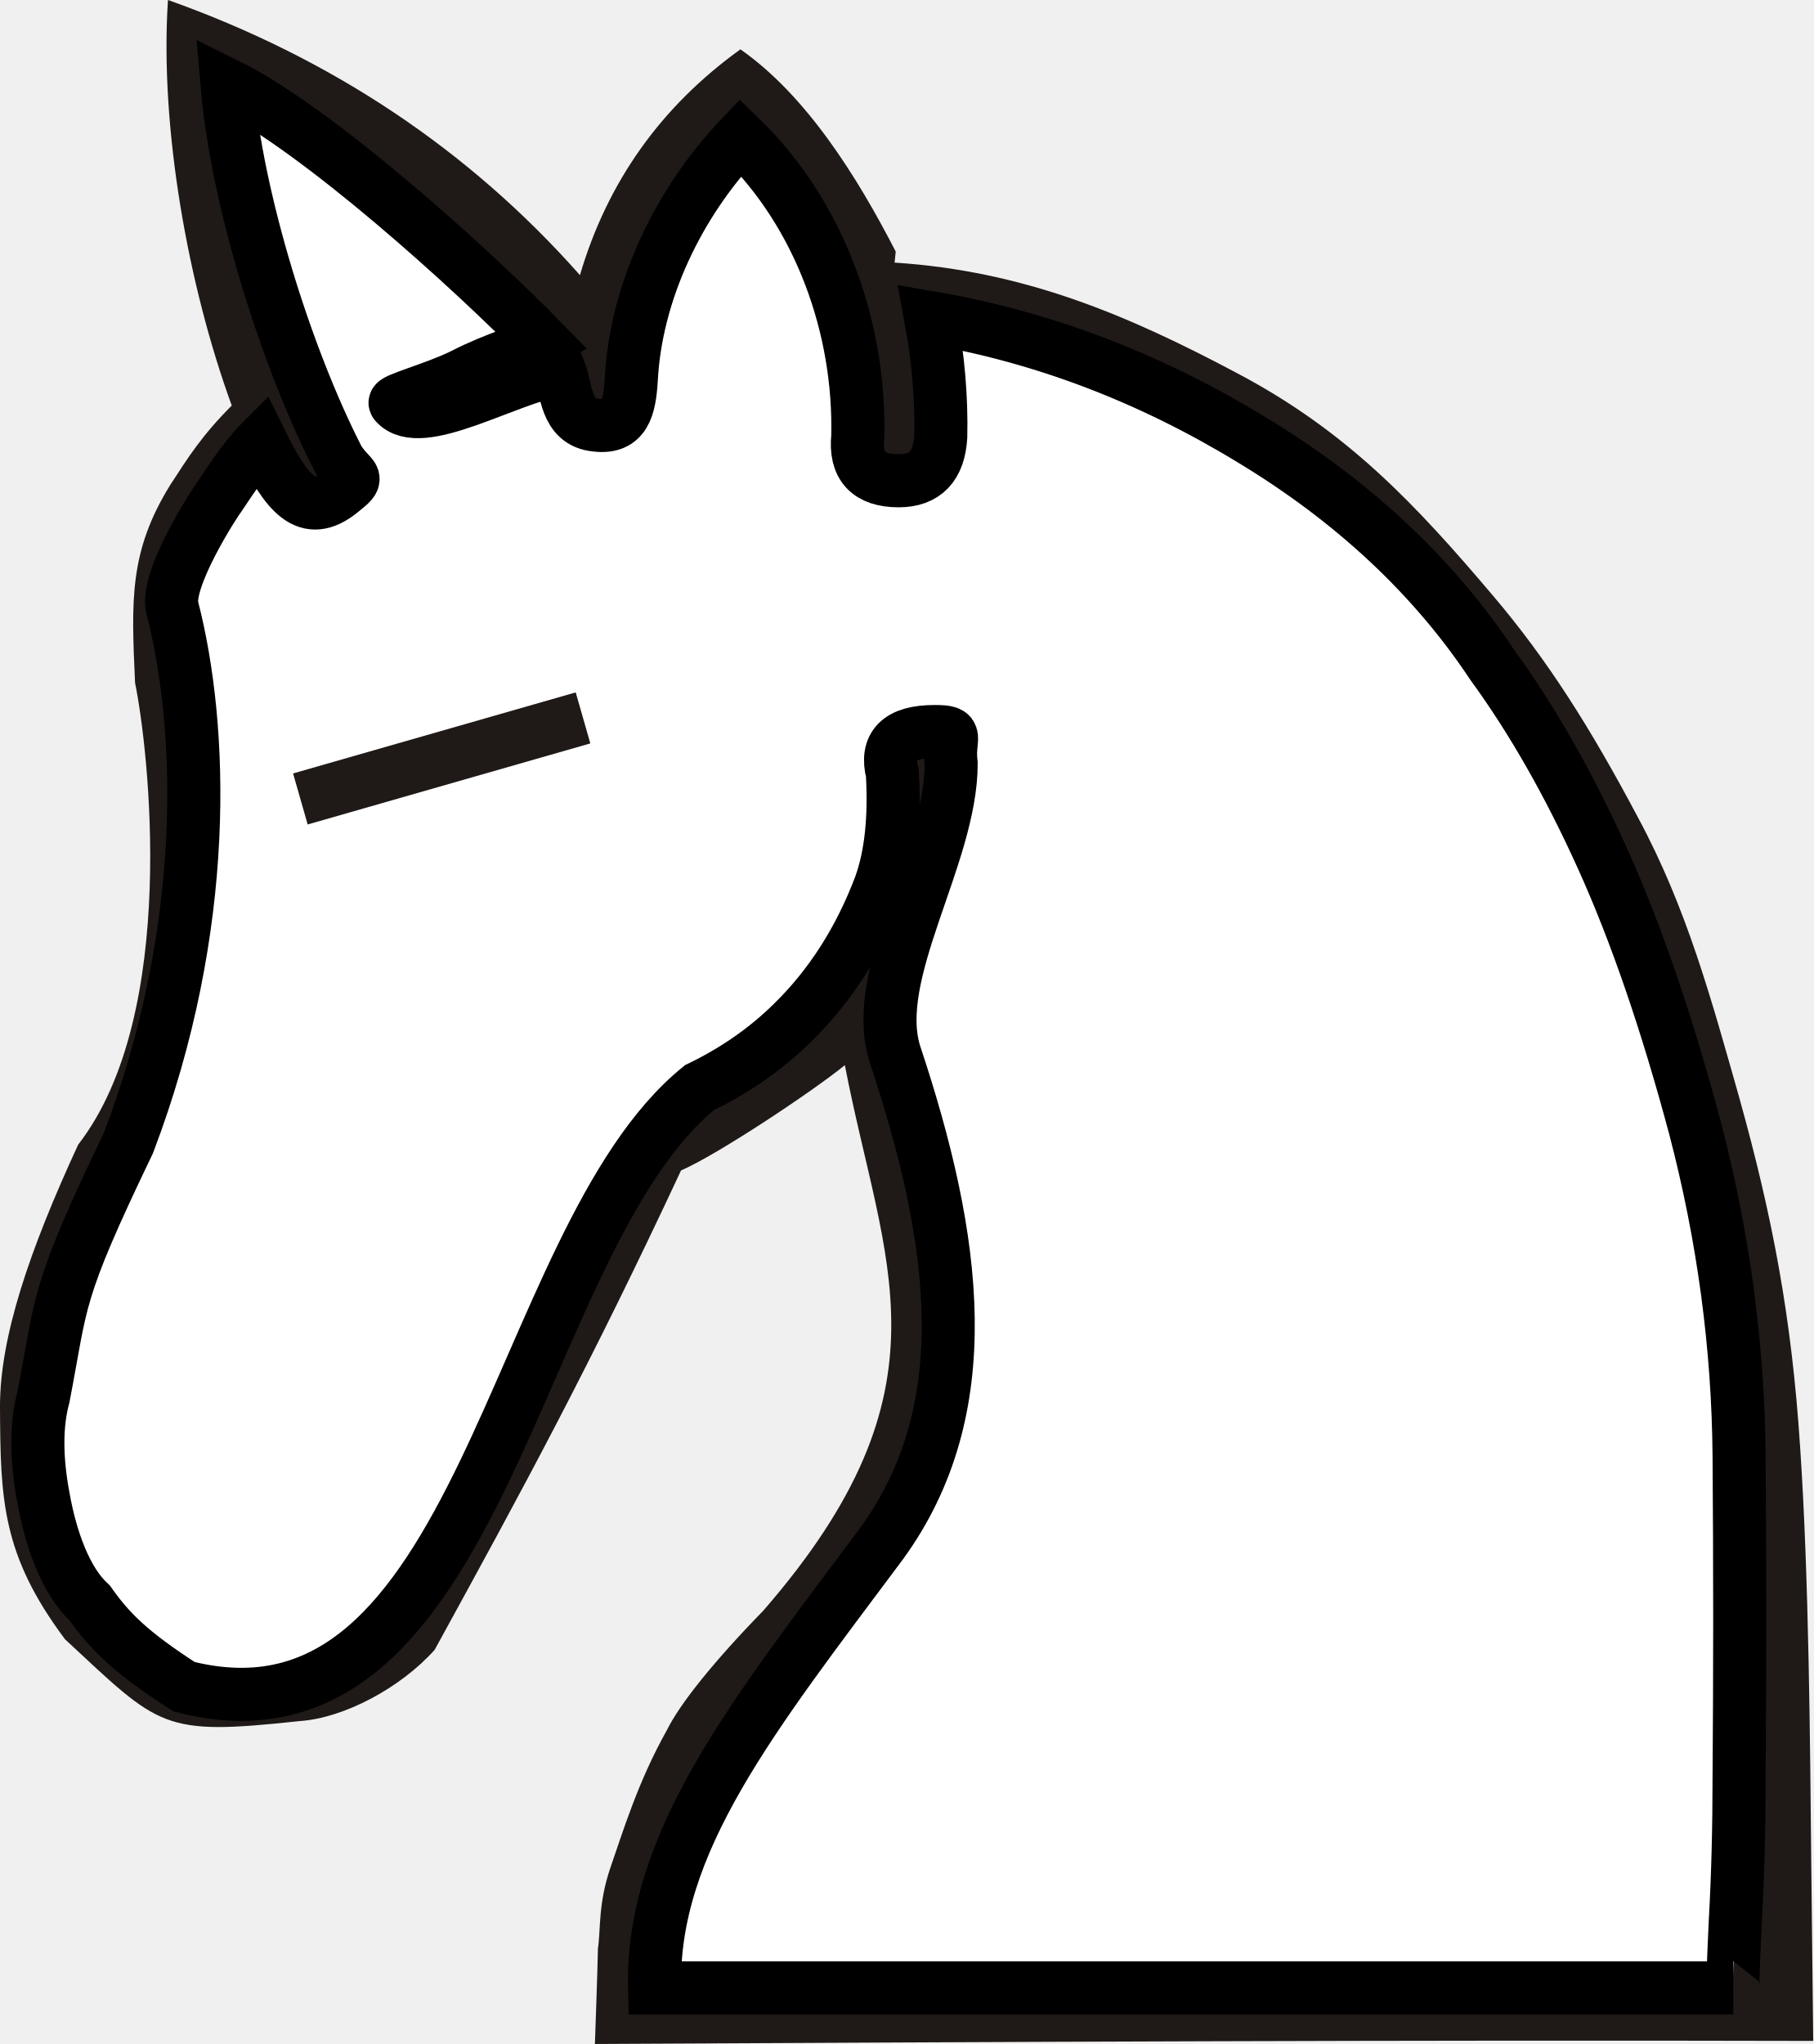
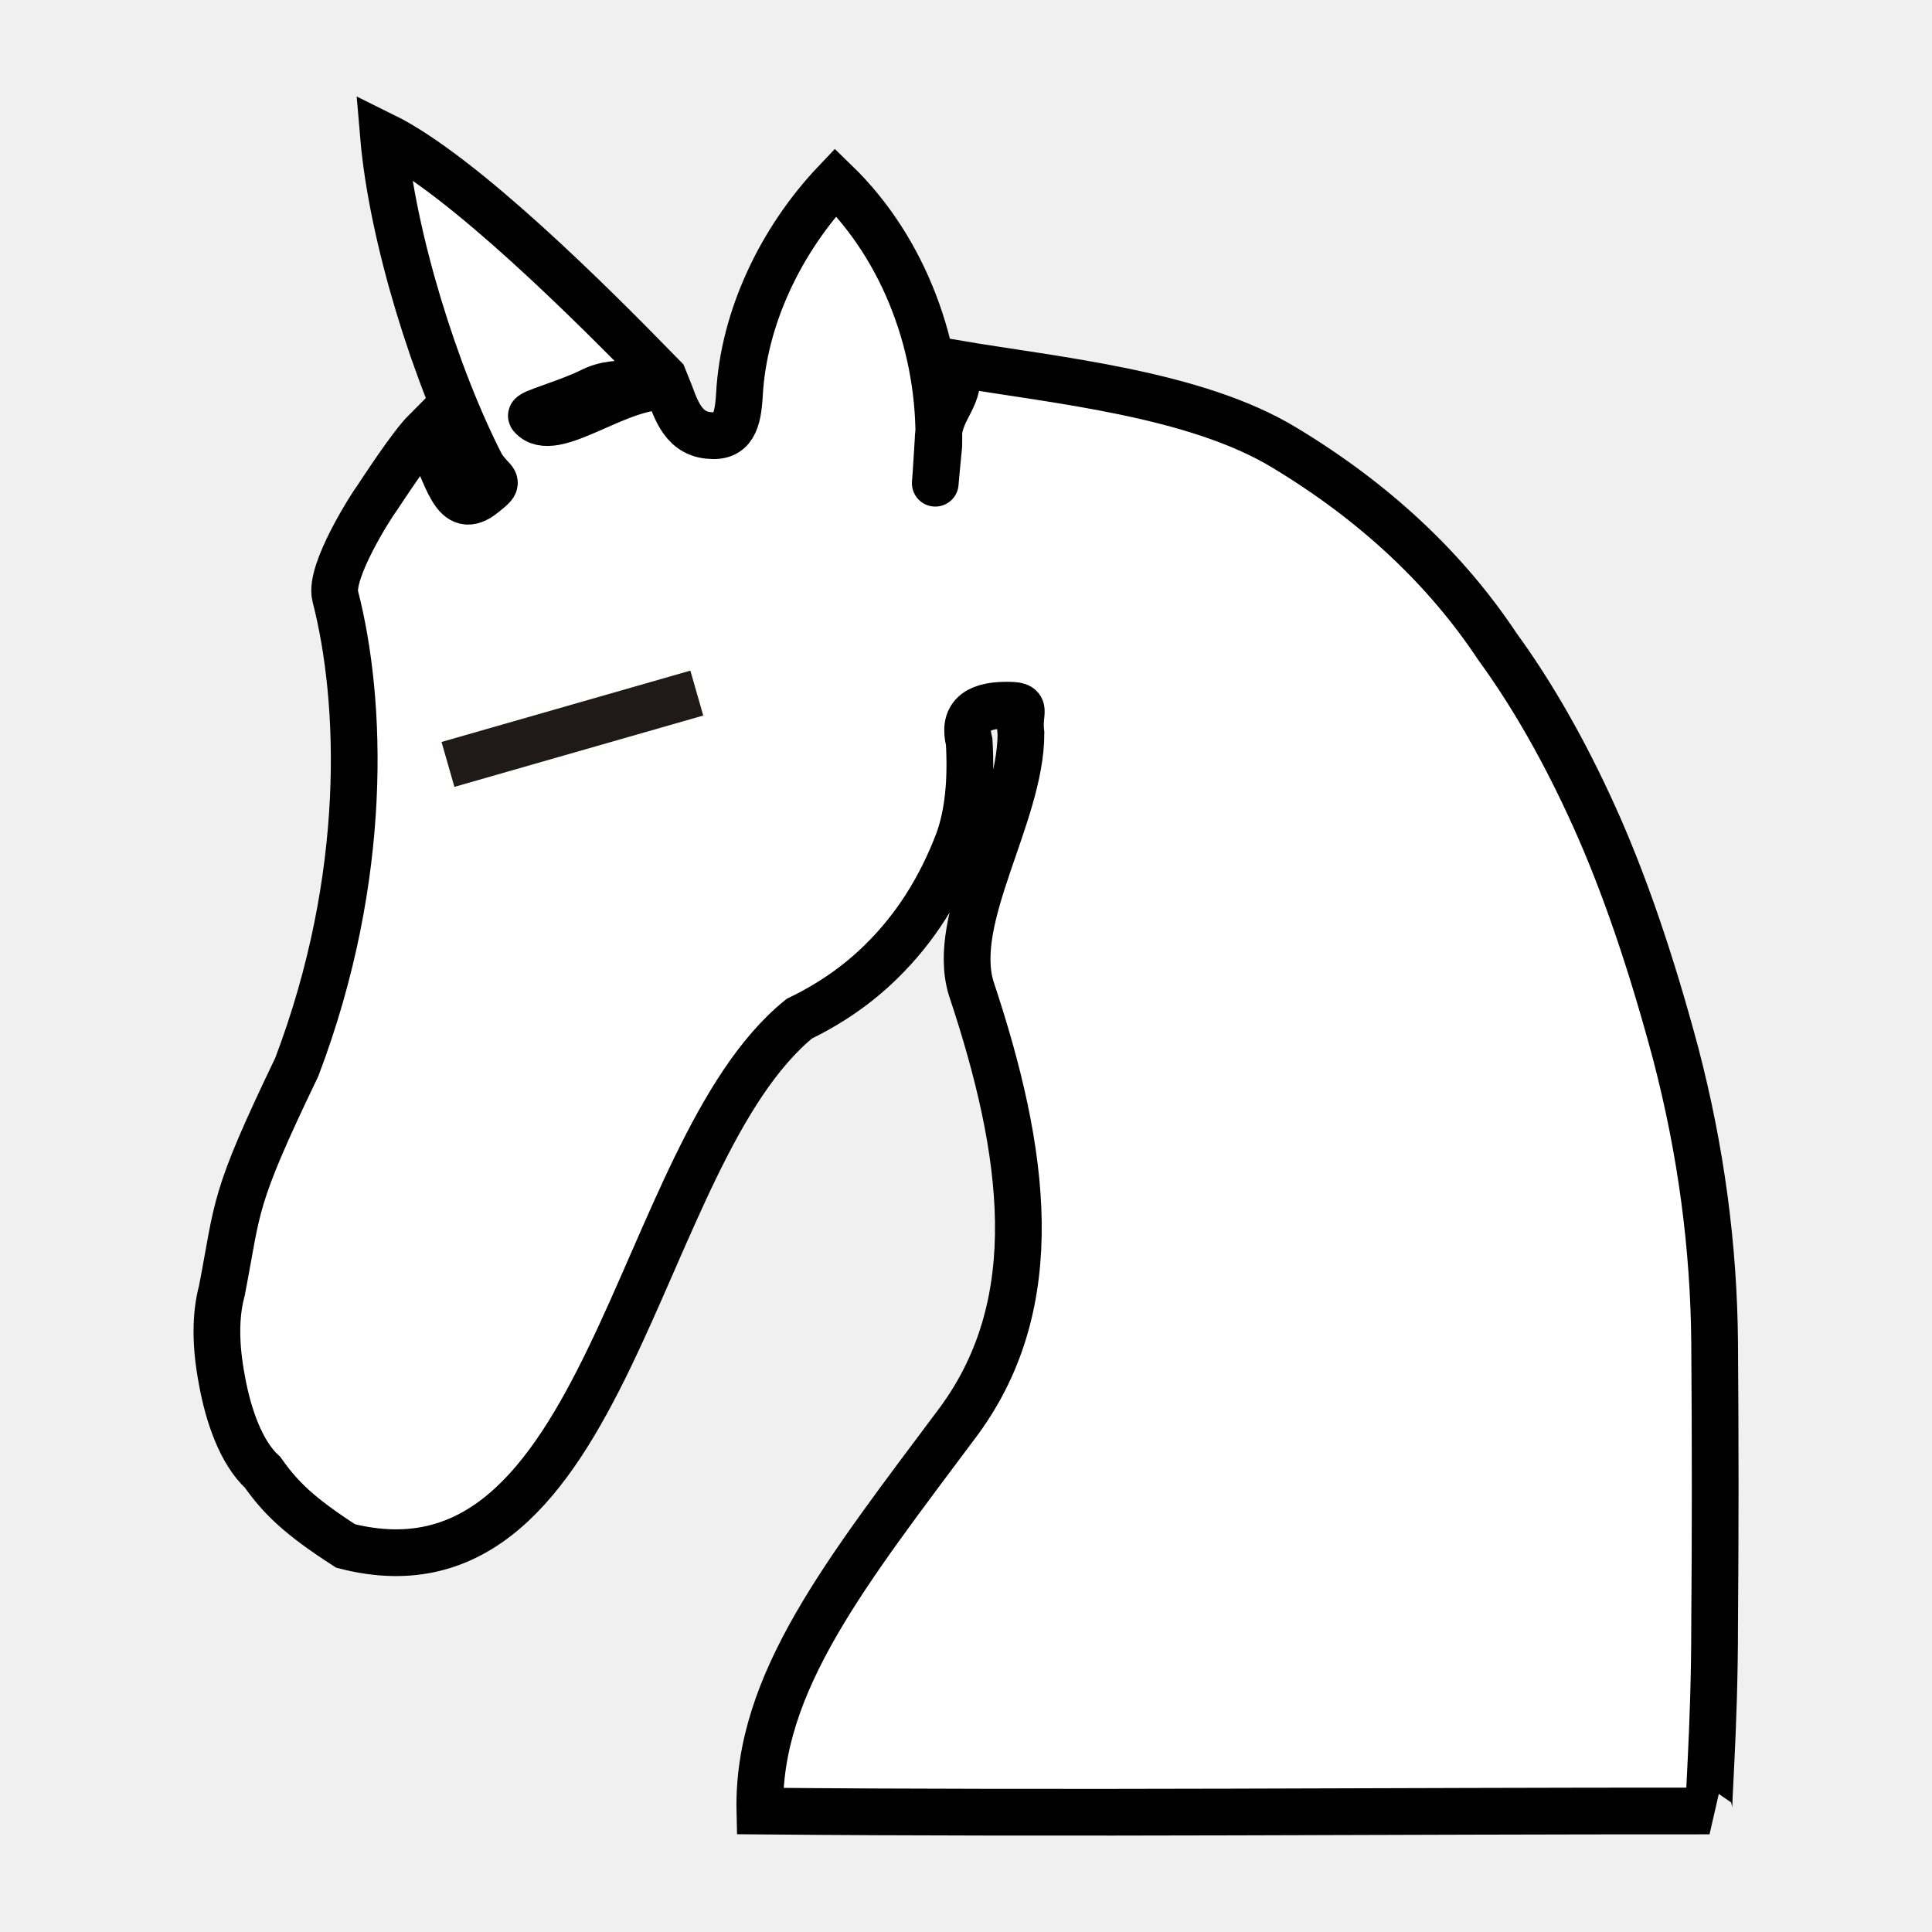
- <svg xmlns="http://www.w3.org/2000/svg" width="27.68mm" height="31.199mm" viewBox="0 0 27.68 31.199" version="1.1" id="svg1">
+ <svg xmlns="http://www.w3.org/2000/svg" width="100mm" height="100mm" viewBox="0 0 100 100" version="1.1" id="svg1">
  <defs id="defs1" />
  <g id="layer1" transform="translate(-80.07202,-72.83342)">
-     <g id="g9" transform="matrix(0.8101529,0,0,0.8101529,-154.4365,-11.91369)" style="stroke-width:1;stroke-dasharray:none">
-       <path fill="#1f1a17" d="m 306.319,109.554 c 2.437,0.158 4.382,0.981 6.465,2.089 2.072,1.095 3.354,2.468 4.815,4.191 1.024,1.207 1.827,2.476 2.732,4.182 0.913,1.699 1.37,3.386 1.91,5.291 0.619,2.223 0.982,4.117 1.141,6.562 0.167,2.437 0.189,5.69 0.209,7.771 l 0.038,3.418 c -7.652,-0.019 -15.305,0.018 -22.957,0.058 0,0 0.05,-1.394 0.057,-1.796 0.055,-0.373 0.002,-0.835 0.232,-1.517 0.238,-0.683 0.519,-1.623 1.067,-2.599 0.246,-0.5 0.889,-1.3 1.818,-2.253 3.659,-4.211 2.255,-6.529 1.536,-10.277 -0.572,0.469 -2.402,1.691 -3.087,1.984 -1.73,3.705 -2.978,5.999 -4.643,9.032 -0.635,0.711 -1.701,1.286 -2.549,1.343 -2.599,0.279 -2.618,0.127 -4.416,-1.542 -1.193,-1.596 -1.217,-2.637 -1.225,-4.389 0,-1.302 0.545,-2.919 1.473,-4.93 1.914,-2.465 1.321,-7.49 1.072,-8.7 -0.07,-1.549 -0.115,-2.472 0.663,-3.729 0.335,-0.516 0.593,-0.929 1.159,-1.496 -0.825,-2.262 -1.36,-5.244 -1.202,-7.641 3.08,1.095 5.672,2.822 7.763,5.184 0.516,-1.754 1.524,-3.175 3.024,-4.254 1.238,0.865 2.196,2.39 2.926,3.81" id="path1515-6" style="clip-rule:evenodd;fill-rule:evenodd;stroke-width:1;stroke-dasharray:none;image-rendering:optimizeQuality;shape-rendering:geometricPrecision" />
-       <path fill="url(#0)" d="m 322.122,142.058 c -0.016,0 0,-0.421 0.039,-1.262 0.048,-0.849 0.071,-1.763 0.071,-2.739 0.016,-1.937 0.016,-3.938 0,-6.009 -0.016,-2.072 -0.293,-4.135 -0.833,-6.2 -0.532,-1.985 -1.111,-3.675 -1.747,-5.08 -0.635,-1.405 -1.326,-2.612 -2.072,-3.636 -1.111,-1.674 -2.635,-3.096 -4.556,-4.254 -1.921,-1.167 -3.929,-1.928 -6.025,-2.286 0.142,0.762 0.206,1.508 0.19,2.239 -0.032,0.556 -0.293,0.833 -0.794,0.833 -0.572,0 -0.826,-0.278 -0.77,-0.833 0.048,-2.048 -0.71,-4.182 -2.21,-5.635 -1.175,1.238 -1.97,2.91 -2.057,4.553 -0.032,0.548 -0.13,0.93 -0.662,0.867 -0.595,-0.055 -0.546,-0.676 -0.698,-1.047 -0.976,0.157 -2.62,1.179 -3.088,0.635 -0.07,-0.061 0.735,-0.27 1.267,-0.531 0.667,-0.341 1.169,-0.458 1.511,-0.633 -1.333,-1.365 -4.242,-3.998 -5.948,-4.839 0.183,2.159 1.111,5.139 2.103,7.069 0.262,0.397 0.433,0.289 0.044,0.6 -0.643,0.522 -1.024,0.04 -1.508,-0.943 -0.325,0.325 -0.666,0.868 -0.769,1.018 -0.111,0.143 -1.037,1.583 -0.901,2.113 0.575,2.231 0.726,5.997 -0.825,10.079 -1.386,2.883 -1.244,2.931 -1.602,4.783 -0.142,0.524 -0.142,1.167 0,1.913 0.135,0.754 0.411,1.555 0.872,1.976 0.381,0.539 0.776,0.932 1.776,1.576 5.649,1.447 6.16,-8.406 9.712,-11.287 0.659,-0.318 1.246,-0.722 1.754,-1.223 0.714,-0.698 1.262,-1.555 1.651,-2.58 0.206,-0.572 0.278,-1.278 0.23,-2.12 -0.135,-0.524 0.128,-0.786 0.794,-0.786 0.5,0 0.25,0.089 0.314,0.605 0,1.747 -1.531,3.949 -1.064,5.46 1.175,3.524 1.595,6.7 -0.247,9.234 -2.431,3.258 -4.339,5.63 -4.277,8.371 h 3.961 3.639 12.724" id="path1517-2" style="clip-rule:evenodd;fill:#ffffff;fill-opacity:1;fill-rule:evenodd;stroke:#000000;stroke-width:1;stroke-dasharray:none;stroke-opacity:1;image-rendering:optimizeQuality;shape-rendering:geometricPrecision" />
-       <path style="clip-rule:evenodd;fill:none;fill-rule:evenodd;stroke:#1f1a17;stroke-width:1;stroke-linecap:butt;stroke-linejoin:miter;stroke-miterlimit:4;stroke-dasharray:none;stroke-opacity:1;image-rendering:optimizeQuality;shape-rendering:geometricPrecision" d="m 295.122,119.659 5.326,-1.527" id="path11999-4" />
+     <g id="g9" transform="matrix(2.418286,0,0,2.418286,-610.4306,-176.9701)" style="fill:#ffffff;fill-opacity:1;stroke-width:1;stroke-dasharray:none">
+       <path fill="#1f1a17" d="m 305.93,110.687 c 2.298,0.716 3.962,0.761 6.045,1.869 2.072,1.095 2.388,0.908 3.849,2.631 3.837,3.078 5.5,10.424 5.498,10.589 0.831,5.45 0.632,8.468 0.521,16.3 -7.652,-0.019 -12.717,0.321 -20.369,0.361 1.294,-4.778 -0.14,-1.89 1.577,-4.365 0.246,-0.5 0.712,-1.752 1.641,-2.704 3.659,-4.211 3.01,-13.065 2.291,-16.813 -0.572,0.469 -4.794,7.483 -5.479,7.777 -1.73,3.705 -2.645,5.664 -4.31,8.697 -0.635,0.711 -1.434,1.386 -2.282,1.443 -2.599,0.279 -2.075,-0.031 -3.873,-1.701 -1.193,-1.596 -0.705,-2.384 -0.713,-4.135 0,-1.302 1.532,-5.094 2.46,-7.105 -0.088,-5.502 0.121,-5.66 -0.128,-6.87 -0.07,-1.549 0.198,-1.542 0.975,-2.798 0.335,-0.516 0.754,-1.111 1.321,-1.677 -0.825,-2.262 -1.664,-3.909 -1.506,-6.306 3.08,1.095 5.17,4.281 7.261,6.643 0.516,-1.754 1.253,-3.998 2.753,-5.077" id="path1515-6" style="clip-rule:evenodd;fill:#ffffff;fill-opacity:1;fill-rule:evenodd;stroke-width:1;stroke-dasharray:none;image-rendering:optimizeQuality;shape-rendering:geometricPrecision" />
+       <path fill="url(#0)" d="m 322.122,142.058 c -0.051,0 0.111,-1.652 0.111,-4 0.016,-1.937 0.016,-3.938 0,-6.009 -0.016,-2.072 -0.293,-4.135 -0.833,-6.2 -0.532,-1.985 -1.111,-3.675 -1.747,-5.08 -0.635,-1.405 -1.326,-2.612 -2.072,-3.636 -1.111,-1.674 -2.635,-3.096 -4.556,-4.254 -1.921,-1.167 -4.929,-1.443 -7.024,-1.8 0.142,0.762 -0.372,0.903 -0.388,1.633 -0.069,1.21 -0.098,1.226 0.014,0.12 0.048,-2.048 -0.71,-4.182 -2.21,-5.635 -1.175,1.238 -1.97,2.91 -2.057,4.553 -0.032,0.548 -0.13,0.93 -0.662,0.867 -0.595,-0.055 -0.727,-0.672 -0.88,-1.043 -1.058,-0.067 -2.439,1.175 -2.907,0.631 -0.07,-0.061 0.735,-0.27 1.267,-0.531 0.667,-0.341 1.159,0.06 1.391,-0.468 -1.333,-1.365 -4.122,-4.162 -5.828,-5.003 0.183,2.159 1.111,5.139 2.103,7.069 0.262,0.397 0.433,0.289 0.044,0.6 -0.643,0.522 -0.754,-0.367 -1.238,-1.35 -0.325,0.325 -0.936,1.275 -1.039,1.425 -0.111,0.143 -1.037,1.583 -0.901,2.113 0.575,2.231 0.726,5.997 -0.825,10.079 -1.386,2.883 -1.244,2.931 -1.602,4.783 -0.142,0.524 -0.142,1.167 0,1.913 0.135,0.754 0.411,1.555 0.872,1.976 0.381,0.539 0.776,0.932 1.776,1.576 5.649,1.447 6.16,-8.406 9.712,-11.287 0.659,-0.318 1.246,-0.722 1.754,-1.223 0.714,-0.698 1.262,-1.555 1.651,-2.58 0.206,-0.572 0.278,-1.278 0.23,-2.12 -0.135,-0.524 0.128,-0.786 0.794,-0.786 0.5,0 0.25,0.089 0.314,0.605 0,1.747 -1.531,3.949 -1.064,5.46 1.175,3.524 1.595,6.7 -0.247,9.234 -2.431,3.258 -4.339,5.63 -4.277,8.371 6.718,0.06 13.535,-0.006 20.326,-0.002 z" id="path1517-2" style="clip-rule:evenodd;fill:#ffffff;fill-opacity:1;fill-rule:evenodd;stroke:#000000;stroke-width:1;stroke-dasharray:none;stroke-opacity:1;image-rendering:optimizeQuality;shape-rendering:geometricPrecision" />
+       <path style="clip-rule:evenodd;fill:#ffffff;fill-opacity:1;fill-rule:evenodd;stroke:#1f1a17;stroke-width:1;stroke-linecap:butt;stroke-linejoin:miter;stroke-miterlimit:4;stroke-dasharray:none;stroke-opacity:1;image-rendering:optimizeQuality;shape-rendering:geometricPrecision" d="m 295.122,119.659 5.326,-1.527" id="path11999-4" />
    </g>
  </g>
</svg>
